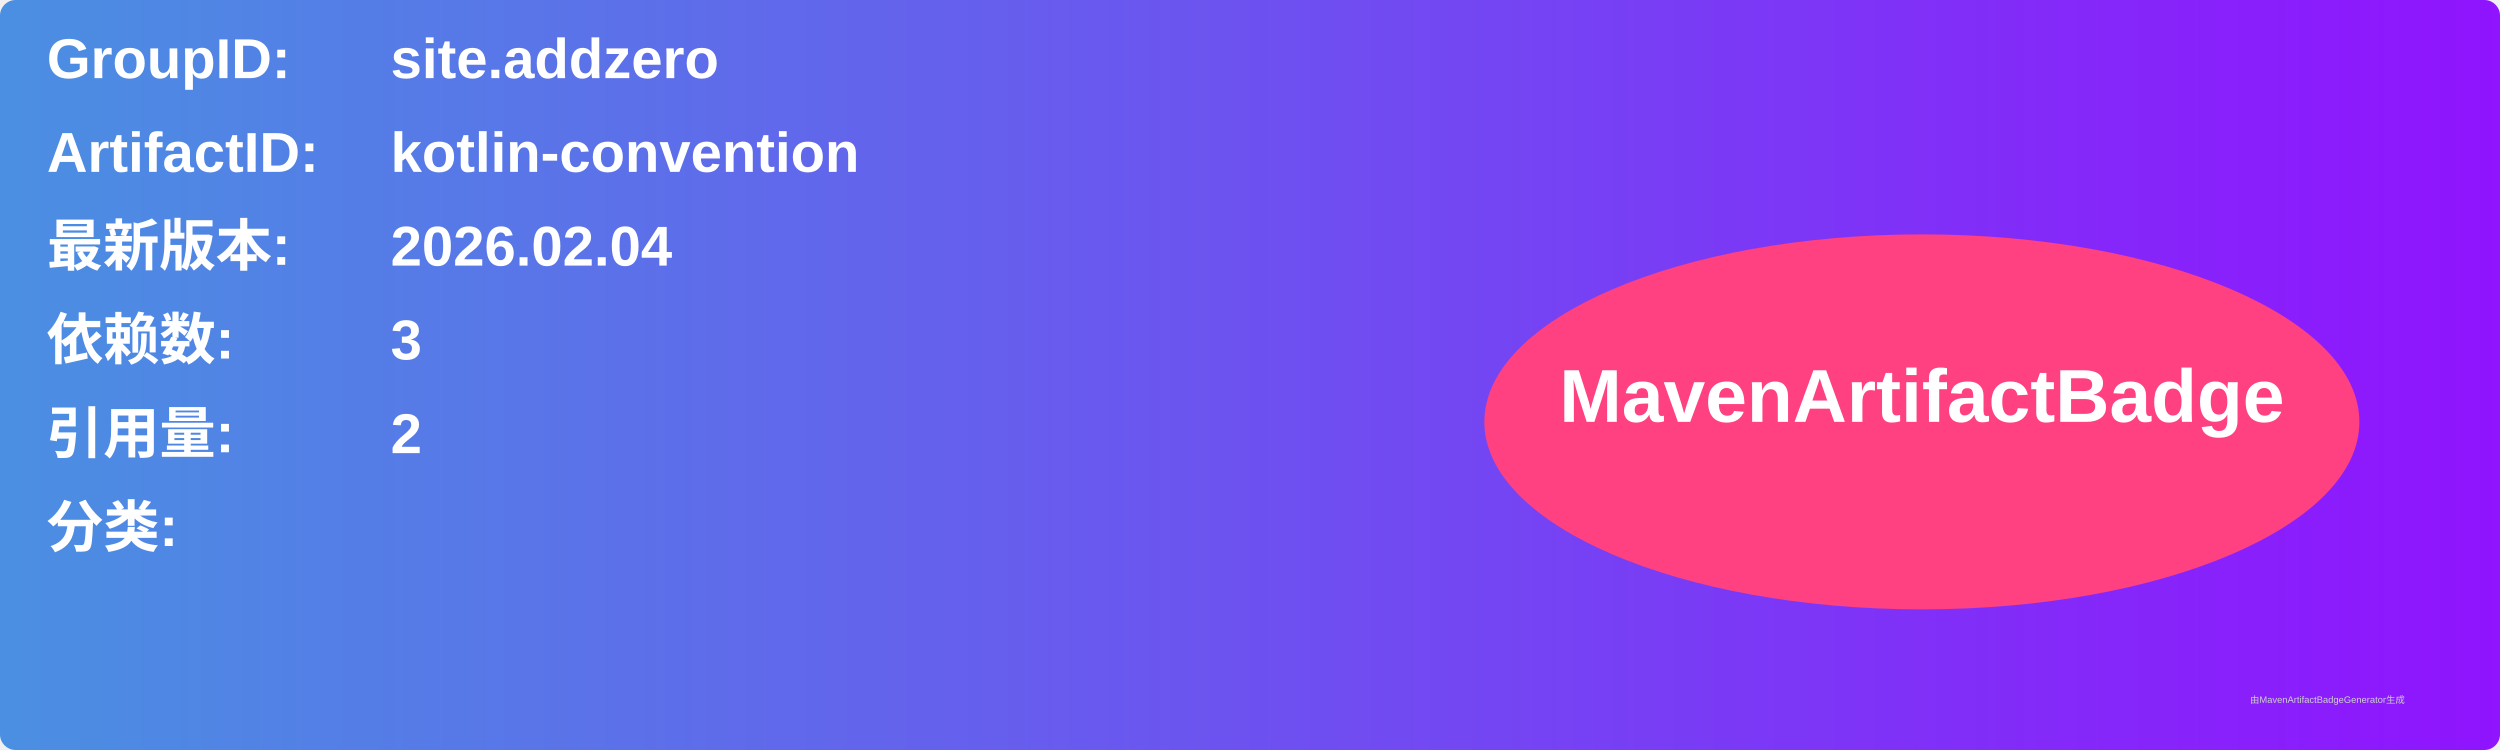
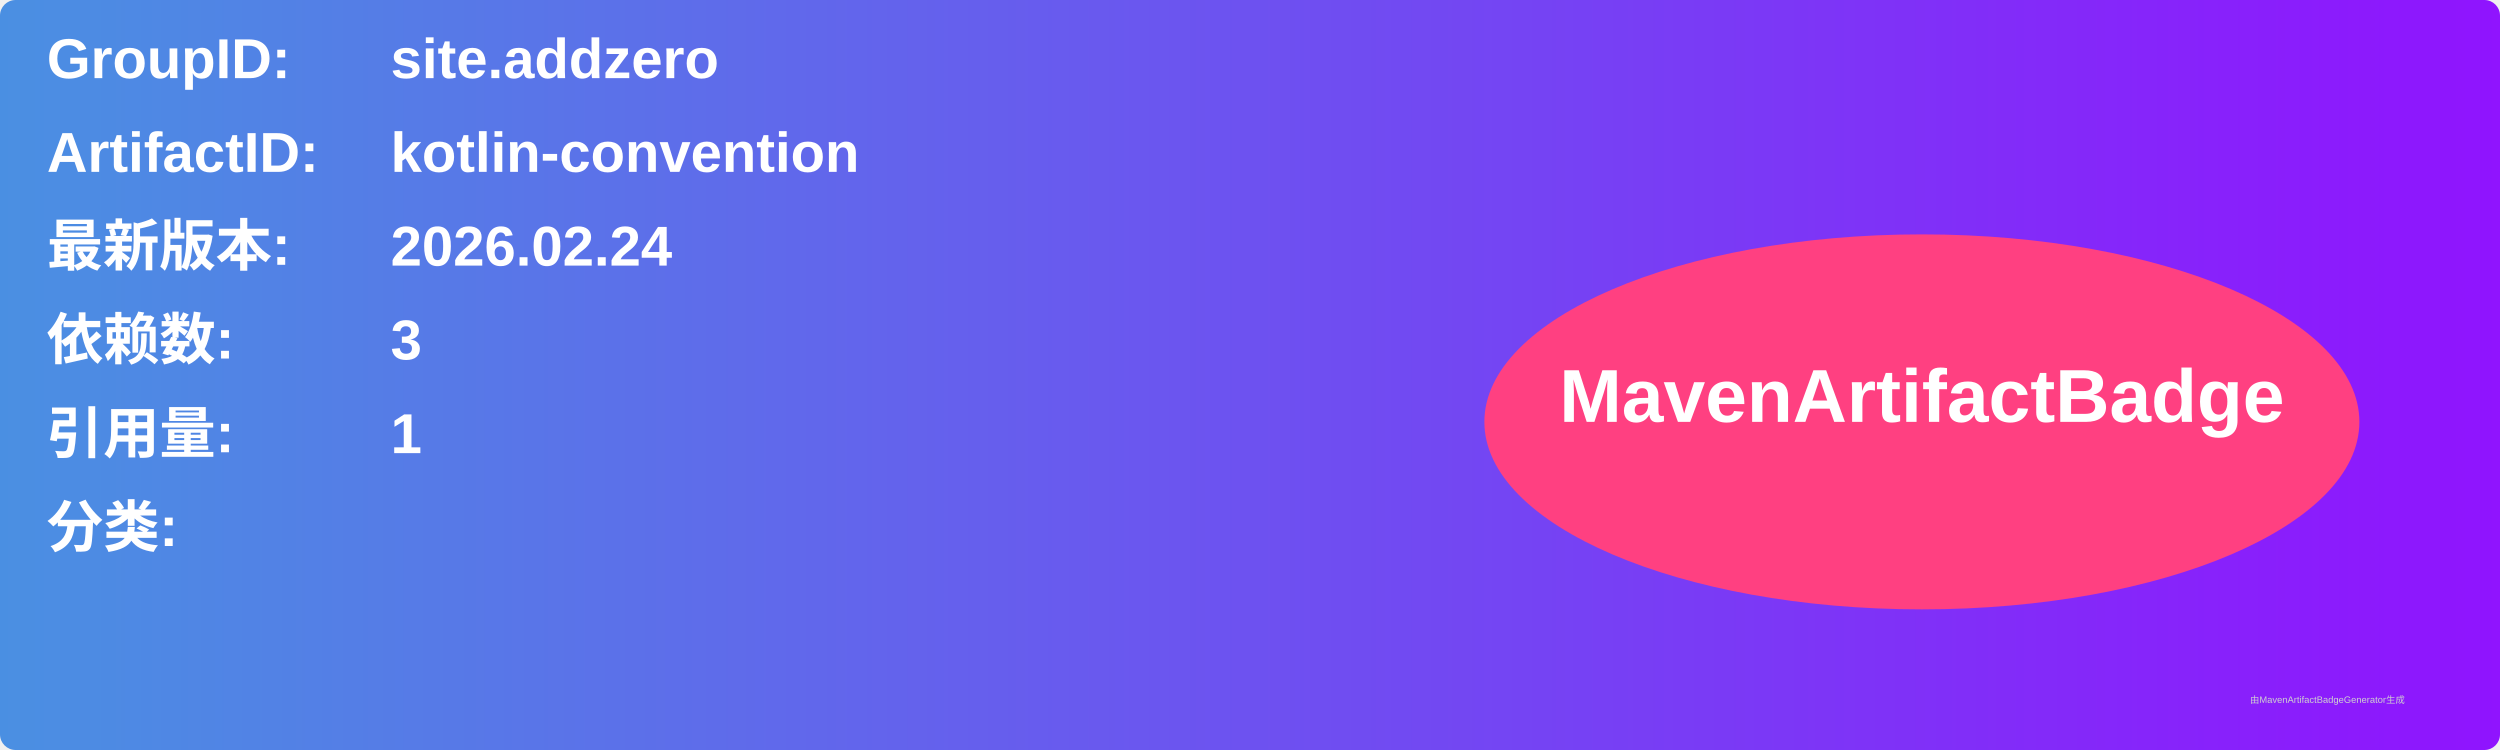
<svg xmlns="http://www.w3.org/2000/svg" width="800" height="240" viewBox="0 0 800 240">
  <linearGradient id="grad" x1="0%" y1="0%" x2="100%" y2="0%">
    <stop offset="0%" stop-color="#4a90e2" />
    <stop offset="100%" stop-color="#9013fe" />
  </linearGradient>
  <rect width="100%" height="100%" rx="5" ry="5" fill="url(#grad)" />
  <g transform="translate(15, 15)">
    <text x="0" y="10" font-family="Arial" font-size="18" fill="white" font-weight="bold" width="260">GroupID:</text>
    <text x="110" y="10" font-family="Arial" font-size="18" fill="white" font-weight="bold" width="460">site.addzero</text>
    <text x="0" y="40" font-family="Arial" font-size="18" fill="white" font-weight="bold" width="260">ArtifactID:</text>
    <text x="110" y="40" font-family="Arial" font-size="18" fill="white" font-weight="bold" width="460">kotlin-convention</text>
    <text x="0" y="70" font-family="Arial" font-size="18" fill="white" font-weight="bold">最新版本:</text>
    <text x="110" y="70" font-family="Arial" font-size="18" fill="white" font-weight="bold">
-       <tspan font-weight="bold">2026.02.04</tspan>
+       <tspan font-weight="bold">2026.02.24</tspan>
    </text>
    <text x="0" y="100" font-family="Arial" font-size="18" fill="white" font-weight="bold">依赖数: </text>
    <text x="110" y="100" font-family="Arial" font-size="18" fill="white">
      <tspan font-weight="bold">3</tspan>
    </text>
    <text x="0" y="130" font-family="Arial" font-size="18" fill="white" font-weight="bold">引用量: </text>
    <text x="110" y="130" font-family="Arial" font-size="18" fill="white">
-       <tspan font-weight="bold">2</tspan>
+       <tspan font-weight="bold">1</tspan>
    </text>
    <text x="0" y="160" font-family="Arial" font-size="18" fill="white" font-weight="bold">分类:</text>
    <text x="10" y="190" font-family="Arial" font-size="10" fill="white">
      <tspan font-weight="bold" />
    </text>
    <ellipse cx="600" cy="120" rx="140" ry="60" fill="#ff4081" />
    <text x="600" y="120" text-anchor="middle" font-family="Arial" font-size="24" fill="white" font-weight="bold">MavenArtifactBadge</text>
  </g>
  <text x="720" y="225" font-family="Arial" font-size="3" fill="#d0d0d0">由MavenArtifactBadgeGenerator生成</text>
</svg>
